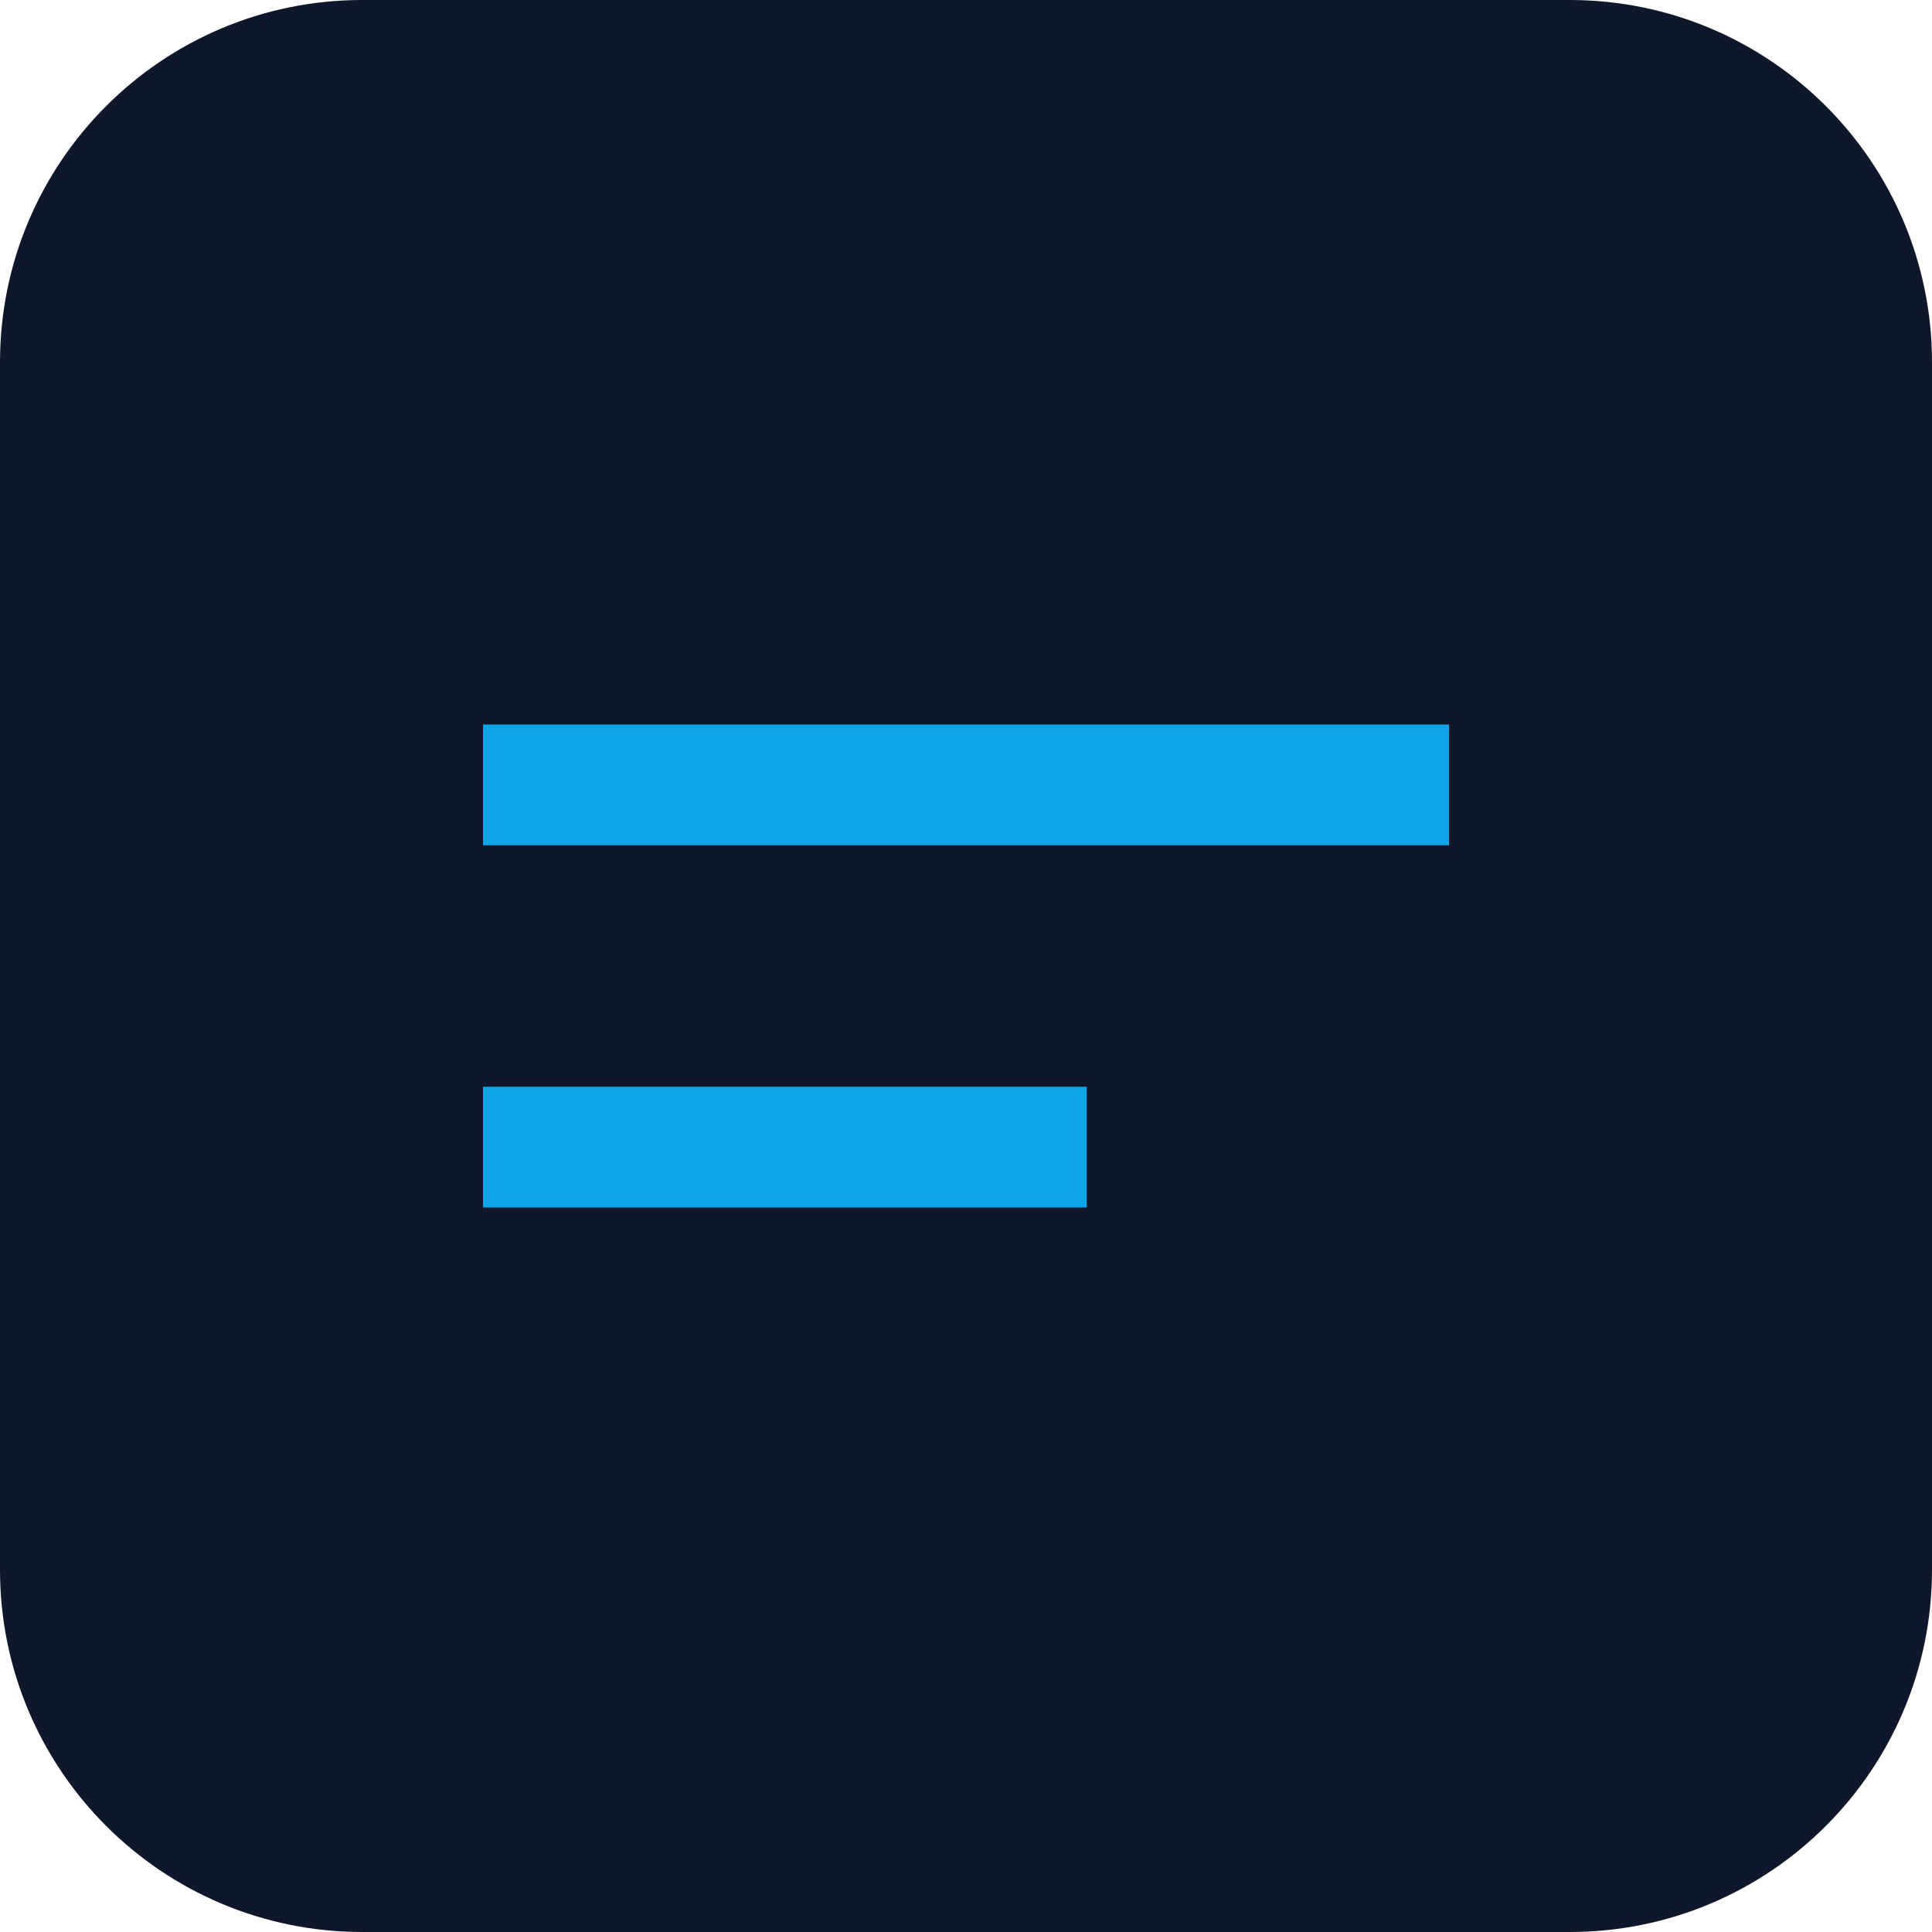
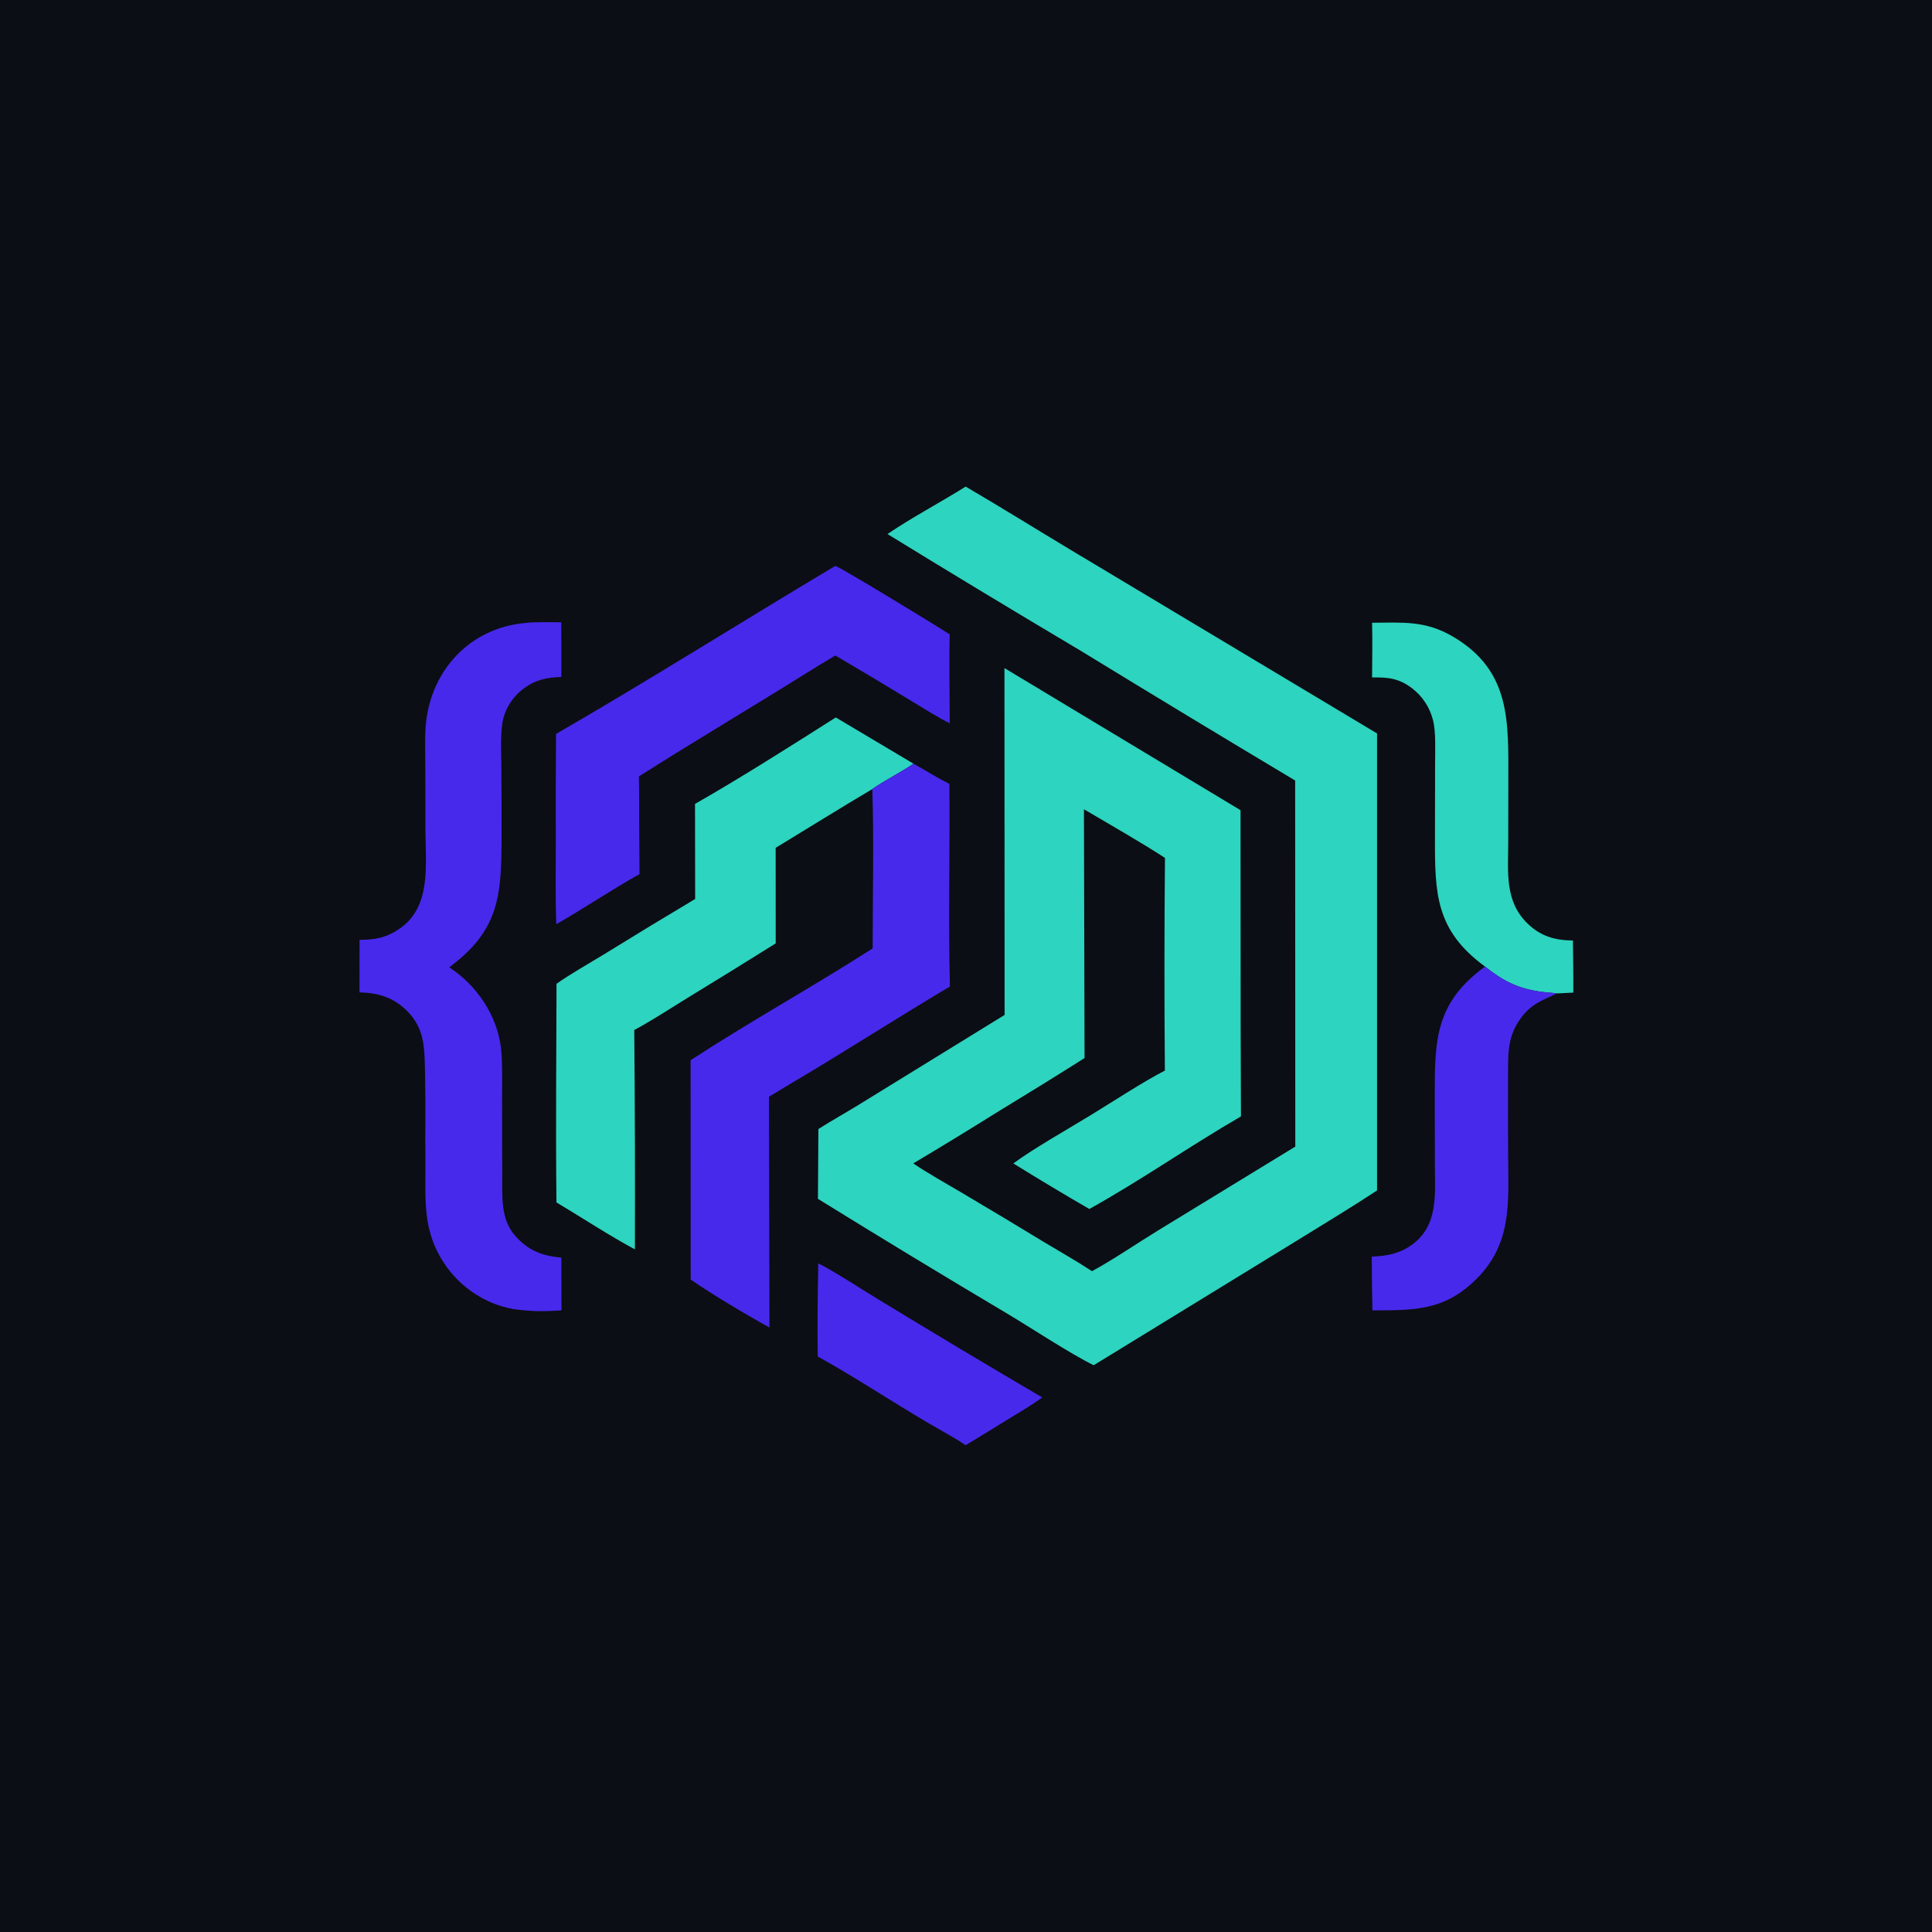
- <svg xmlns="http://www.w3.org/2000/svg" viewBox="0 0 32 32" fill="none">
-   <rect width="32" height="32" rx="6" fill="#0f172a" />
-   <path d="M8 12h16v2H8zm0 6h10v2H8z" fill="#0ea5e9" />
+ <svg xmlns="http://www.w3.org/2000/svg" width="1024" height="1024" viewBox="0 0 1024 1024">
+   <path fill="#0B0E14" d="M0 0L1024 0L1024 1024L0 1024L0 0Z" />
+   <path fill="#2DD4BF" d="M511.831 257.902C530.24 268.681 549.107 280.416 567.435 291.424L729.869 388.741L729.87 630.97C716.39 639.859 701.853 648.607 688.088 657.123L579.677 723.607C567.324 717.533 546.316 703.683 533.845 696.248C500.219 676.272 466.775 655.99 433.518 635.405L433.772 598.406C440.671 593.993 448.024 589.949 455.033 585.616L532.457 537.938L532.383 354.1L657.509 429.422L657.574 543.25L657.729 591.723C630.796 607.321 604.659 625.635 577.367 640.792C563.822 632.944 550.397 624.893 537.094 616.641C547.402 608.981 566.332 598.237 577.97 591.14C588.854 584.504 606.53 572.948 617.403 567.435C617.092 529.858 617.109 492.279 617.454 454.702C605.095 446.648 587.473 436.57 574.512 428.923L574.835 560.804C559.315 570.605 543.709 580.267 528.017 589.79C513.467 598.909 498.809 607.855 484.046 616.625C490.949 621.409 503.083 628.205 510.457 632.581C524.785 641.063 539.06 649.633 553.281 658.292C561.642 663.327 570.661 668.397 578.763 673.747C589.103 668.225 603.143 658.687 613.573 652.3L686.534 607.718L686.456 413.686C648.451 390.961 610.563 368.039 572.795 344.923C538.509 324.55 504.371 303.93 470.383 283.064C481.92 275.097 499.181 265.839 511.831 257.902Z" />
+   <path fill="#4729EC" d="M278.309 330.205C281.835 329.589 293.684 329.788 297.49 329.832L297.535 358.79C289.67 359.135 284.052 360.133 277.529 364.97C272.31 368.811 268.539 374.302 266.827 380.553C265.049 387.124 265.673 398.322 265.717 405.479C265.823 418.37 265.864 431.261 265.839 444.153C265.743 474.641 264.649 493.035 238.096 512.699C252.618 522.132 263.473 538.1 265.506 555.371C266.437 563.285 266.078 574.826 266.1 583.15L266.194 623.46C266.222 634.486 265.326 646.223 273.041 654.967C280.016 662.873 287.415 665.654 297.528 666.562L297.615 694.507C287.448 695.215 282.266 695.117 272.321 693.886C262.987 692.238 254.232 688.223 246.894 682.224C237.499 674.571 230.785 664.126 227.722 652.402C224.599 640.675 225.619 626.382 225.466 614.091C225.297 600.557 225.614 586.792 225.345 573.249C225.21 566.496 225.356 556.279 223.73 549.886C222.483 544.792 219.91 540.118 216.271 536.342C209.064 528.821 200.658 526.176 190.534 525.997L190.566 498.14C198.901 498.058 204.434 497.145 211.534 492.39C228.827 480.81 225.527 458.235 225.484 440.119L225.41 404.724C225.4 398.331 225.123 391.581 225.592 385.224C227.766 355.766 248.858 332.796 278.309 330.205Z" />
+   <path fill="#2DD4BF" d="M368.375 426.085C391.839 412.744 420.121 394.798 442.971 380.258L484.16 404.765C477.441 409.427 468.037 414.058 462.344 418.219C445.277 428.35 428.114 439.037 411.117 449.368L411.142 500.014C395.524 509.799 379.847 519.488 364.111 529.082C355.694 534.251 344.716 541.427 336.172 545.917C336.519 584.674 336.632 623.433 336.512 662.191C323.618 655.343 307.904 645.004 294.93 637.338C294.483 599.017 294.888 559.827 294.97 521.438C301.178 516.905 313.73 509.731 320.72 505.451C336.547 495.661 352.456 486.003 368.445 476.478L368.375 426.085Z" />
+   <path fill="#4729EC" d="M484.16 404.765C490.311 408.126 497.046 412.515 503.189 415.43C503.521 450.824 502.533 487.755 503.481 522.868C474.955 539.792 446.974 557.939 418.362 574.769C414.755 576.891 411.221 579.21 407.564 581.237L407.828 703.593C396.125 697.189 376.994 685.793 366.087 678.195L366.029 561.941C396.959 541.757 431.104 522.826 462.531 502.664C462.519 475.634 463.238 444.888 462.344 418.219C468.037 414.058 477.441 409.427 484.16 404.765Z" />
+   <path fill="#4729EC" d="M442.726 299.937C444.629 300.114 498.526 332.971 503.358 336.242C502.985 351.41 503.353 368.084 503.389 383.362C497.413 380.462 489.137 375.183 483.293 371.684C469.857 363.475 456.343 355.393 442.755 347.439C437.624 350.445 432.532 353.54 427.49 356.694C397.985 375.149 367.997 392.866 338.626 411.526C338.82 419.78 338.732 428.433 338.774 436.72L338.946 463.311C324.247 471.501 309.606 481.421 294.837 489.847C294.328 475.609 294.589 460.175 294.584 445.836C294.504 426.893 294.548 407.95 294.716 389.008C344.548 360.2 393.346 329.391 442.726 299.937Z" />
+   <path fill="#2DD4BF" d="M727.235 330.071C743.51 329.975 755.458 328.818 770.099 337.417C801.115 355.635 799.447 382.902 799.441 414.35L799.388 446.906C799.359 462.215 797.455 477.644 809.557 489.417C816.614 496.282 824.013 498.343 833.688 498.502C833.767 507.618 833.967 517.004 833.886 526.099L825.123 526.547C822.321 526.094 818.759 525.975 815.718 525.502C803.759 523.642 796.395 519.64 787.097 512.299C760.856 493.081 760.506 473.678 760.558 444.034L760.626 404.954C760.635 398.375 761.125 387.854 759.521 381.678C757.822 374.905 753.863 368.915 748.297 364.699C741.321 359.435 735.52 358.929 727.231 359.067C727.267 349.588 727.476 339.504 727.235 330.071Z" />
+   <path fill="#4729EC" d="M727.052 666.04C735.125 665.684 741.787 664.533 748.446 659.674C762.301 649.563 760.576 633.299 760.52 618.395L760.447 580.968C760.414 551.192 760.686 531.558 787.097 512.299C796.395 519.64 803.759 523.642 815.718 525.502C818.759 525.975 822.321 526.094 825.123 526.547C817.052 530.467 811.59 532.032 805.931 539.825C798.368 550.239 799.42 560.081 799.306 572.29C799.232 585.992 799.25 599.695 799.36 613.397C799.471 637.168 801.449 658.832 782.823 677.597C765.625 694.923 749.403 694.439 727.409 694.539C727.21 685.041 727.091 675.541 727.052 666.04Z" />
+   <path fill="#4729EC" d="M433.698 669.625C440.576 672.845 459.42 685.082 466.636 689.382C495.095 706.72 523.696 723.823 552.436 740.689C547.412 744.276 542.407 747.33 537.129 750.502C528.719 755.715 520.278 760.879 511.808 765.994C508.581 763.816 504.365 761.279 500.947 759.366C478.282 746.675 456.1 731.537 433.444 718.977C433.138 703.267 433.426 685.36 433.698 669.625Z" />
</svg>
